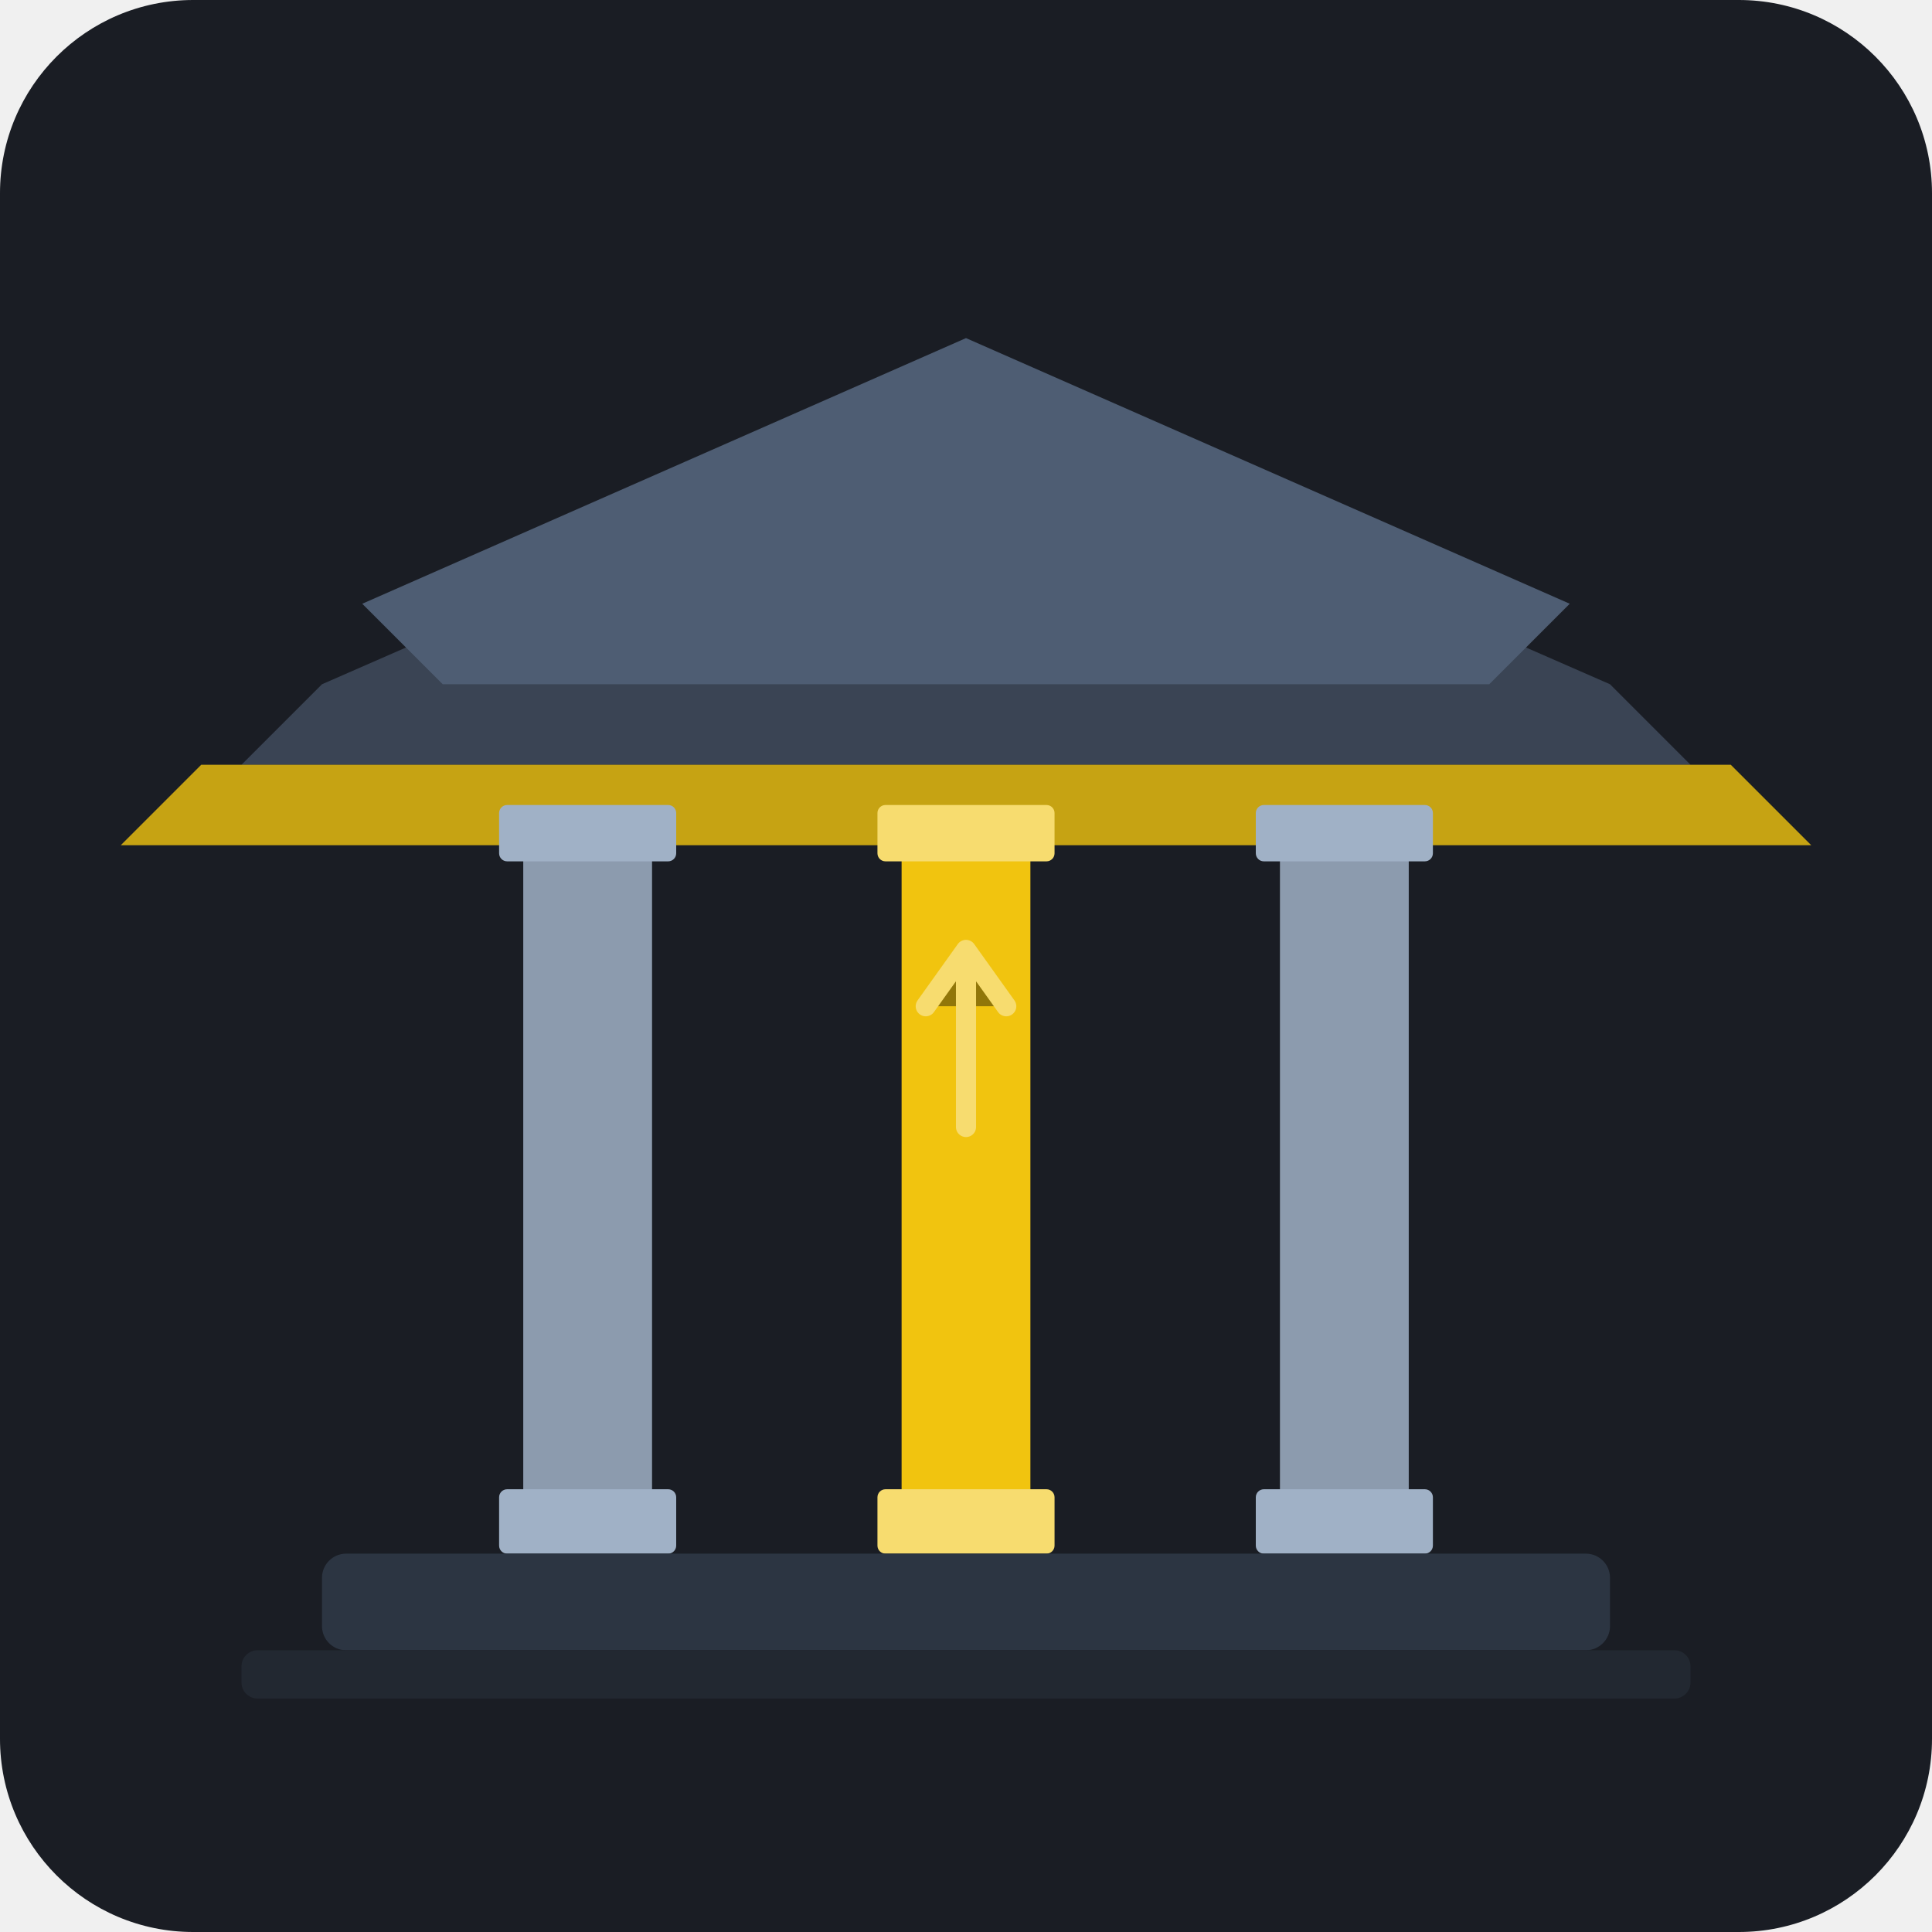
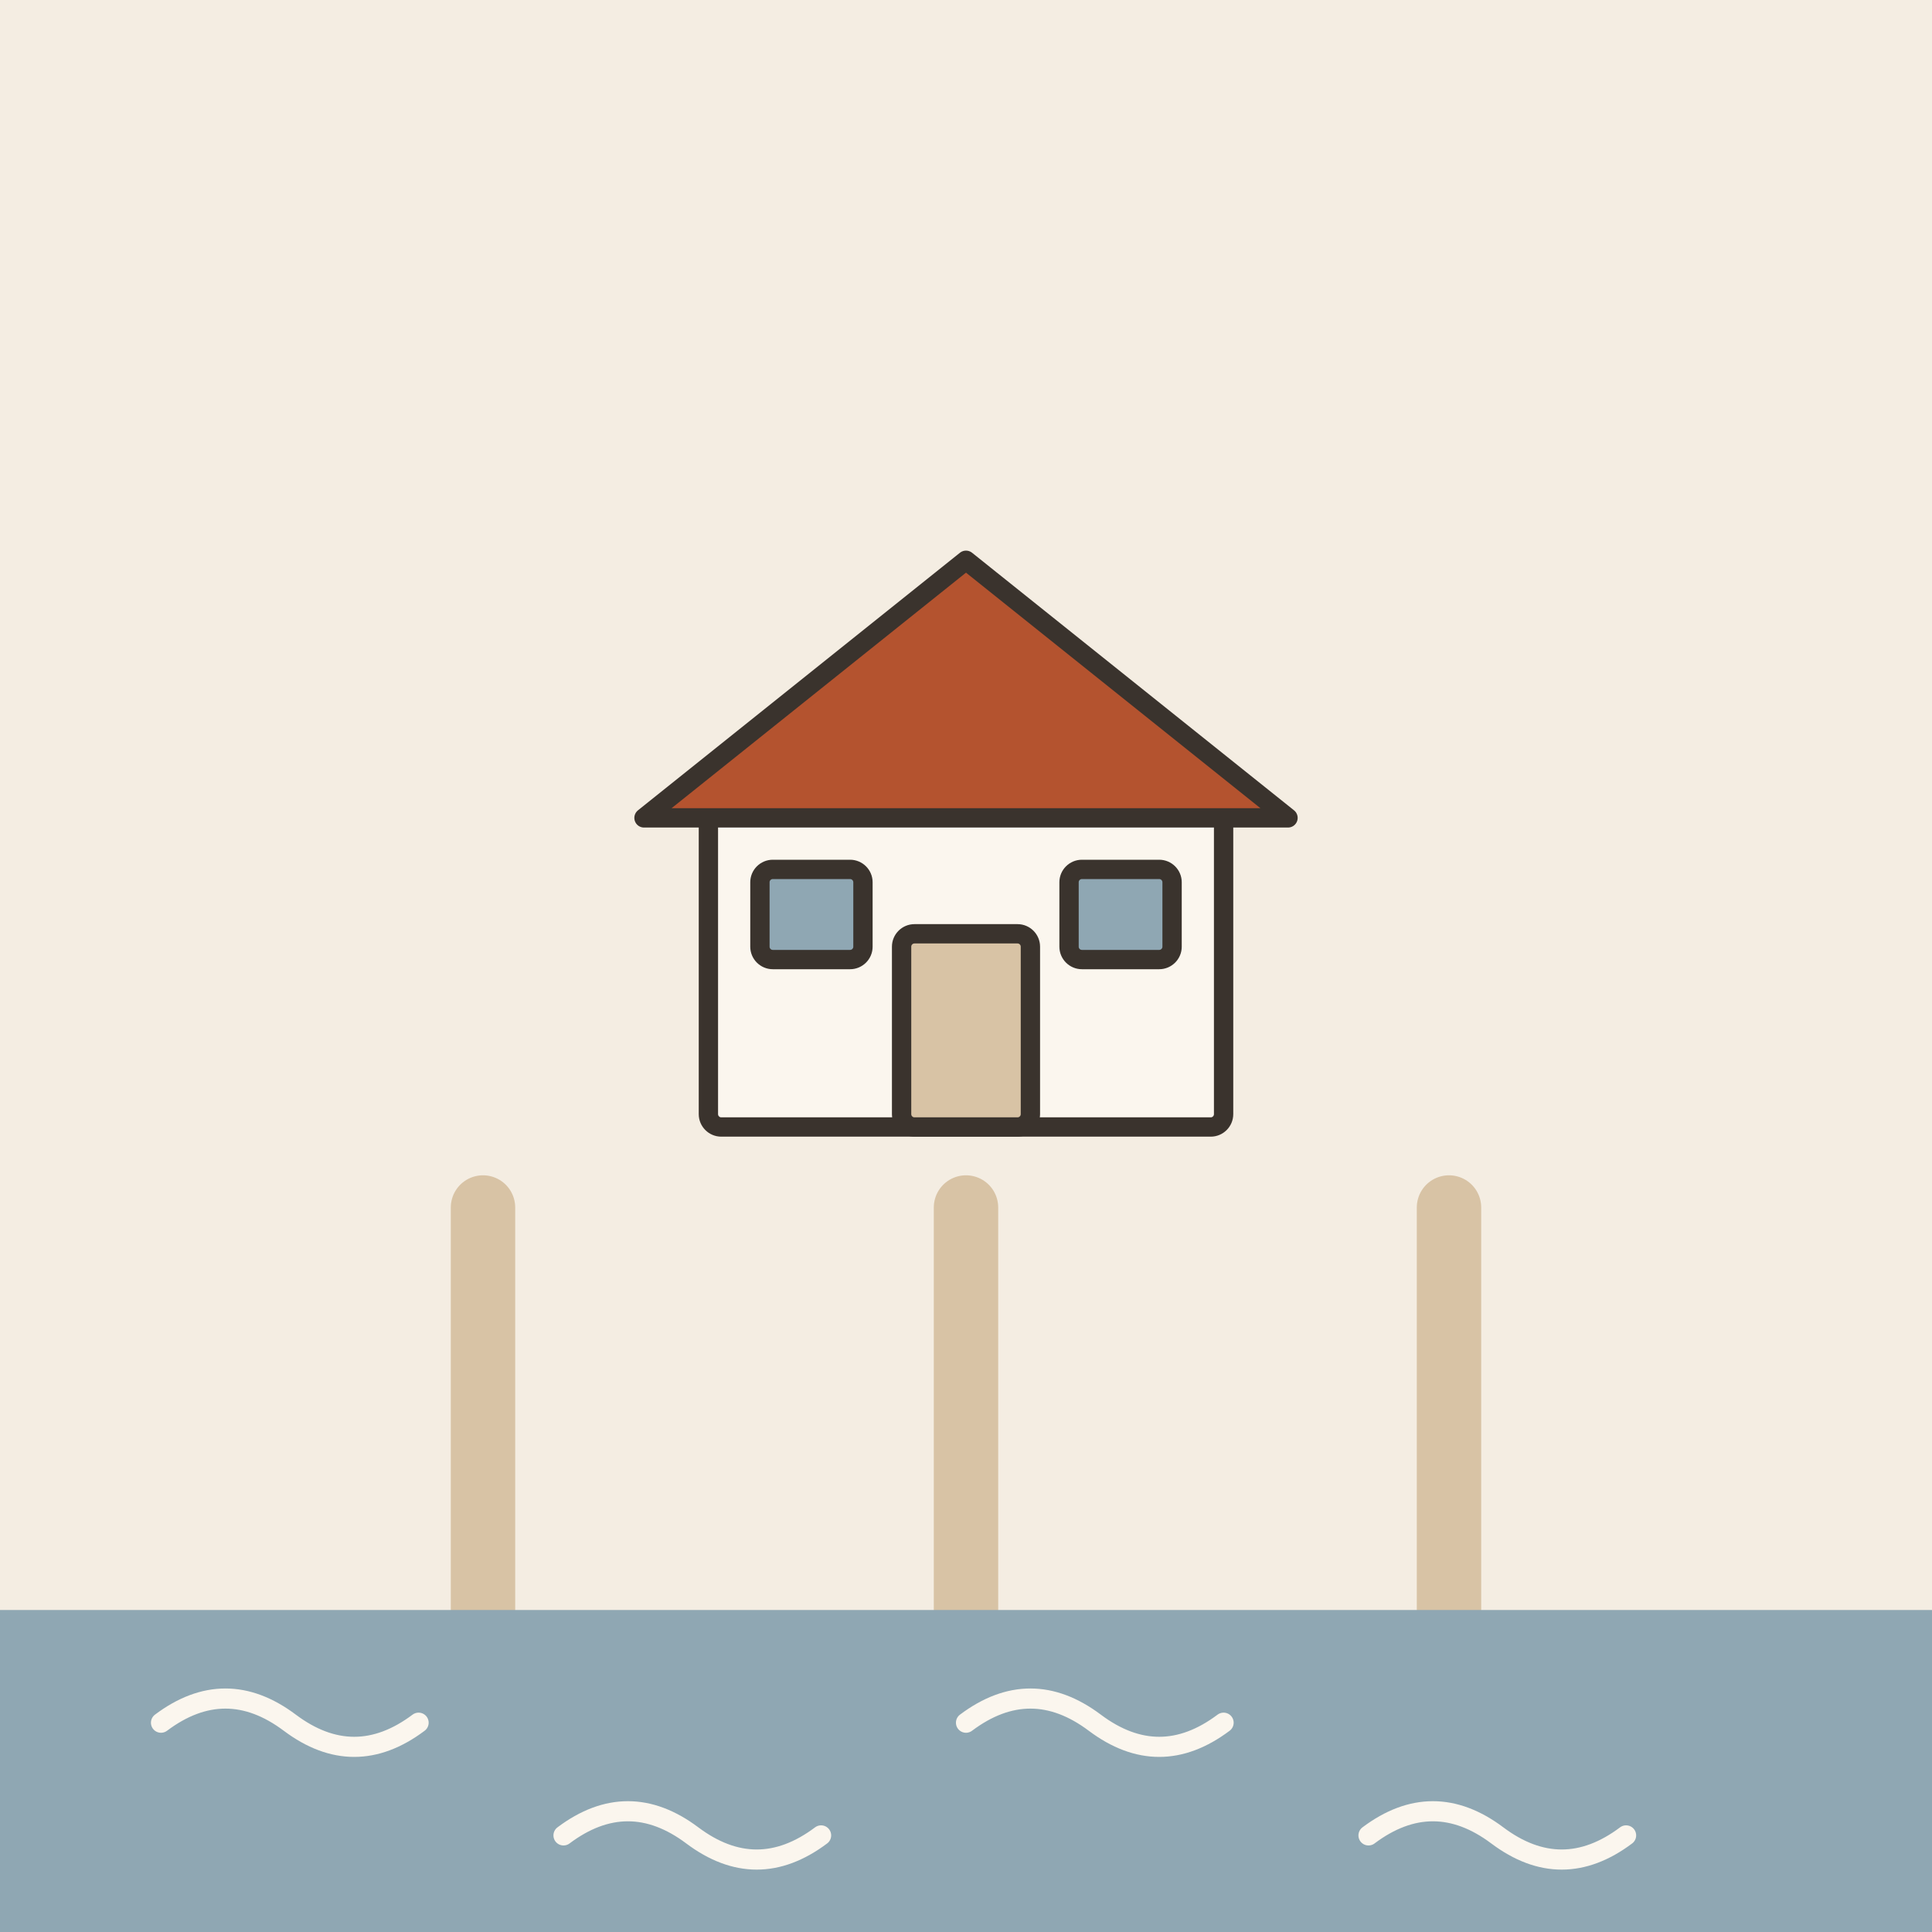
- <svg xmlns="http://www.w3.org/2000/svg" width="240" height="240" viewBox="0 0 240 240">
-   <rect width="240" height="240" rx="24" fill="#1A1D24" />
-   <g transform="translate(0, 0)">
-     <path d="M 40 85 L 120 50 L 200 85 L 210 95 L 30 95 Z" fill="#3A4454" />
-     <path d="M 45 75 L 120 42 L 195 75 L 185 85 L 55 85 Z" fill="#4E5D73" />
-     <path d="M 25 95 L 215 95 L 225 105 L 15 105 Z" fill="#F1C40F" opacity="0.8" />
-     <rect x="65" y="105" width="16" height="85" rx="2" fill="#8C9BAE" />
-     <rect x="62" y="100" width="22" height="7" rx="1" fill="#A0B1C6" />
-     <rect x="62" y="185" width="22" height="8" rx="1" fill="#A0B1C6" />
-     <rect x="112" y="105" width="16" height="85" rx="2" fill="#F1C40F" />
-     <rect x="109" y="100" width="22" height="7" rx="1" fill="#F7DC6F" />
-     <rect x="109" y="185" width="22" height="8" rx="1" fill="#F7DC6F" />
-     <rect x="159" y="105" width="16" height="85" rx="2" fill="#8C9BAE" />
-     <rect x="156" y="100" width="22" height="7" rx="1" fill="#A0B1C6" />
-     <rect x="156" y="185" width="22" height="8" rx="1" fill="#A0B1C6" />
-     <rect x="40" y="193" width="160" height="12" rx="3" fill="#2C3542" />
-     <rect x="30" y="205" width="180" height="6" rx="2" fill="#222831" />
-     <path d="M 120 140 L 120 120 M 115 125 L 120 118 L 125 125" stroke="#FFFFFF" stroke-width="2.5" stroke-linecap="round" stroke-linejoin="round" opacity="0.4" />
+ <svg xmlns="http://www.w3.org/2000/svg" viewBox="0 0 240 240" data-style="editorial">
+   <rect width="240" height="240" fill="#F4EDE2" />
+   <g transform="translate(120 140) scale(0.8 0.8)">
+     <rect x="-40" y="-50" width="80" height="50" rx="2" fill="#FBF6EE" stroke="#3A332D" stroke-width="3" stroke-linecap="round" stroke-linejoin="round" />
+     <path d="M-50 -48L0 -88L50 -48Z" fill="#B4532F" stroke="#3A332D" stroke-width="3" stroke-linecap="round" stroke-linejoin="round" />
+     <rect x="-10" y="-30" width="20" height="30" rx="2" fill="#D8C3A5" stroke="#3A332D" stroke-width="3" stroke-linecap="round" stroke-linejoin="round" />
+     <rect x="-32" y="-40" width="16" height="14" rx="2" fill="#8FA7B3" stroke="#3A332D" stroke-width="3" stroke-linecap="round" stroke-linejoin="round" />
+     <rect x="16" y="-40" width="16" height="14" rx="2" fill="#8FA7B3" stroke="#3A332D" stroke-width="3" stroke-linecap="round" stroke-linejoin="round" />
  </g>
+   <path d="M60 150L60 206" stroke="#D8C3A5" stroke-width="8" stroke-linecap="round" fill="none" />
+   <path d="M120 150L120 206" stroke="#D8C3A5" stroke-width="8" stroke-linecap="round" fill="none" />
+   <path d="M180 150L180 206" stroke="#D8C3A5" stroke-width="8" stroke-linecap="round" fill="none" />
+   <rect x="0" y="200" width="240" height="40" rx="0" fill="#8FA7B3" />
+   <path d="M20 214q8 -6 16 0t16 0" fill="none" stroke="#FBF6EE" stroke-width="2.5" stroke-linecap="round" stroke-linejoin="round" />
+   <path d="M70 228q8 -6 16 0t16 0" fill="none" stroke="#FBF6EE" stroke-width="2.5" stroke-linecap="round" stroke-linejoin="round" />
+   <path d="M120 214q8 -6 16 0t16 0" fill="none" stroke="#FBF6EE" stroke-width="2.5" stroke-linecap="round" stroke-linejoin="round" />
+   <path d="M170 228q8 -6 16 0t16 0" fill="none" stroke="#FBF6EE" stroke-width="2.5" stroke-linecap="round" stroke-linejoin="round" />
</svg>
